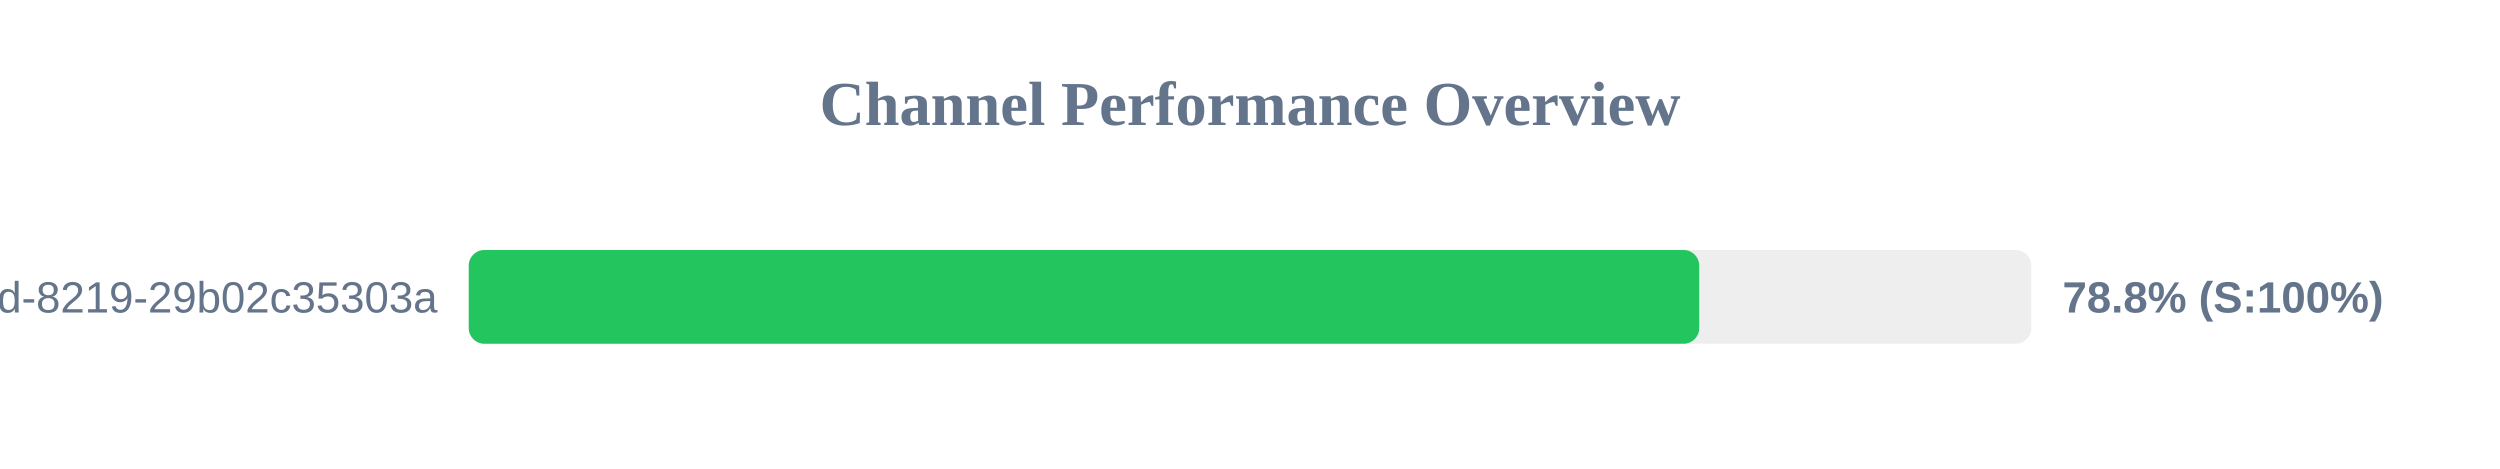
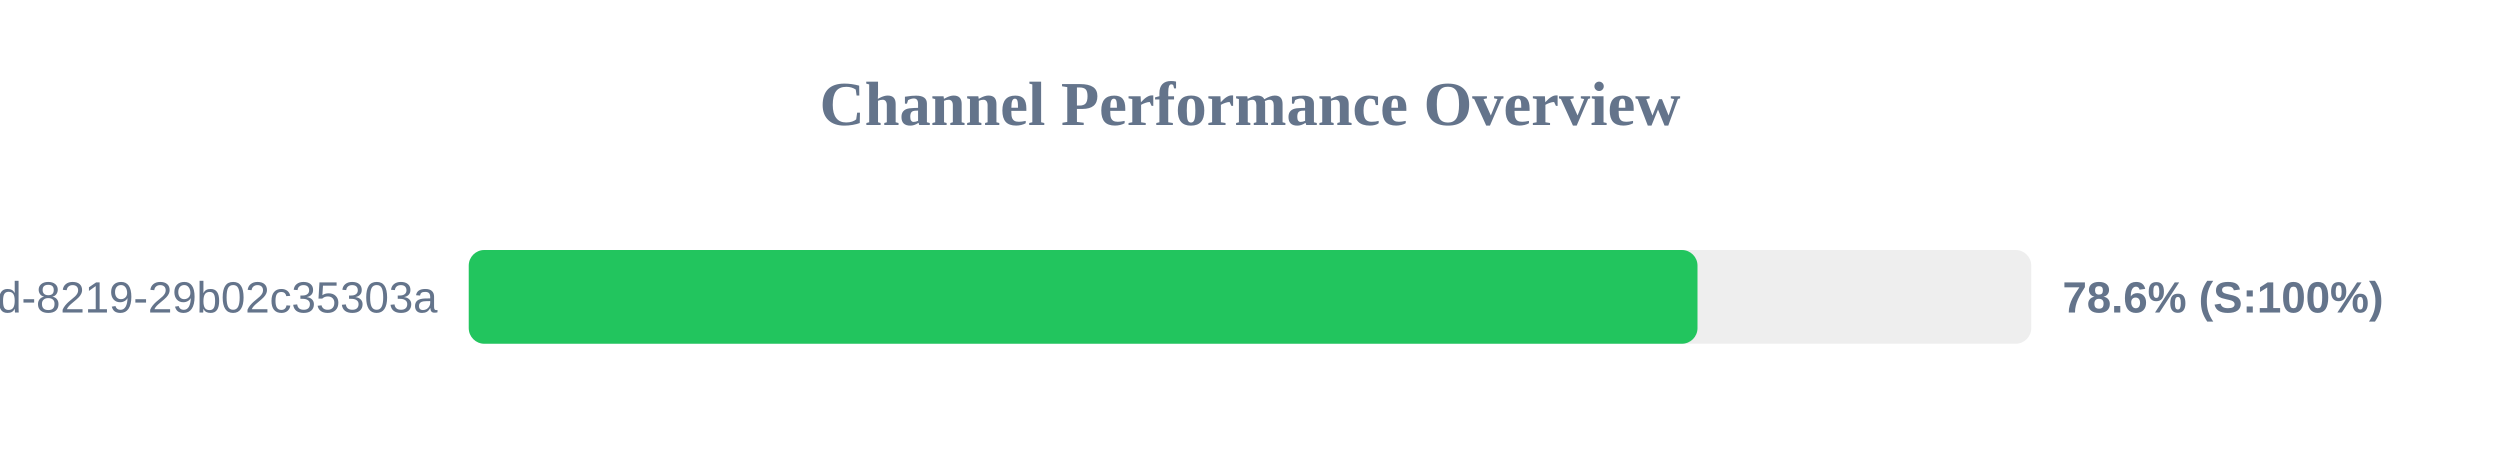
<svg xmlns="http://www.w3.org/2000/svg" width="800" height="150" version="1.1">
  <style>
        .row { font: 14px Arial; fill: #64748b; }
        .score { font: bold 14px Arial; fill: #64748b; }
    </style>
  <text x="400" y="40" text-anchor="middle" font-size="20px" font-weight="bold" fill="#64748b">Channel Performance Overview</text>
  <rect x="150" y="80" width="500" height="30" fill="#eee" rx="5" />
-   <rect x="150" y="80" width="393.75" height="30" fill="#22c55e" rx="5" />
+   <rect x="150" y="80" width="393.2" height="30" fill="#22c55e" rx="5" />
  <text x="140" y="100" text-anchor="end" class="row">?uuid=5eaa121d-4362-444d-8219-29b02c35303a</text>
-   <text x="660" y="100" text-anchor="start" class="score">78.8% (S:100%)</text>
+   <text x="660" y="100" text-anchor="start" class="score">78.6% (S:100%)</text>
</svg>
